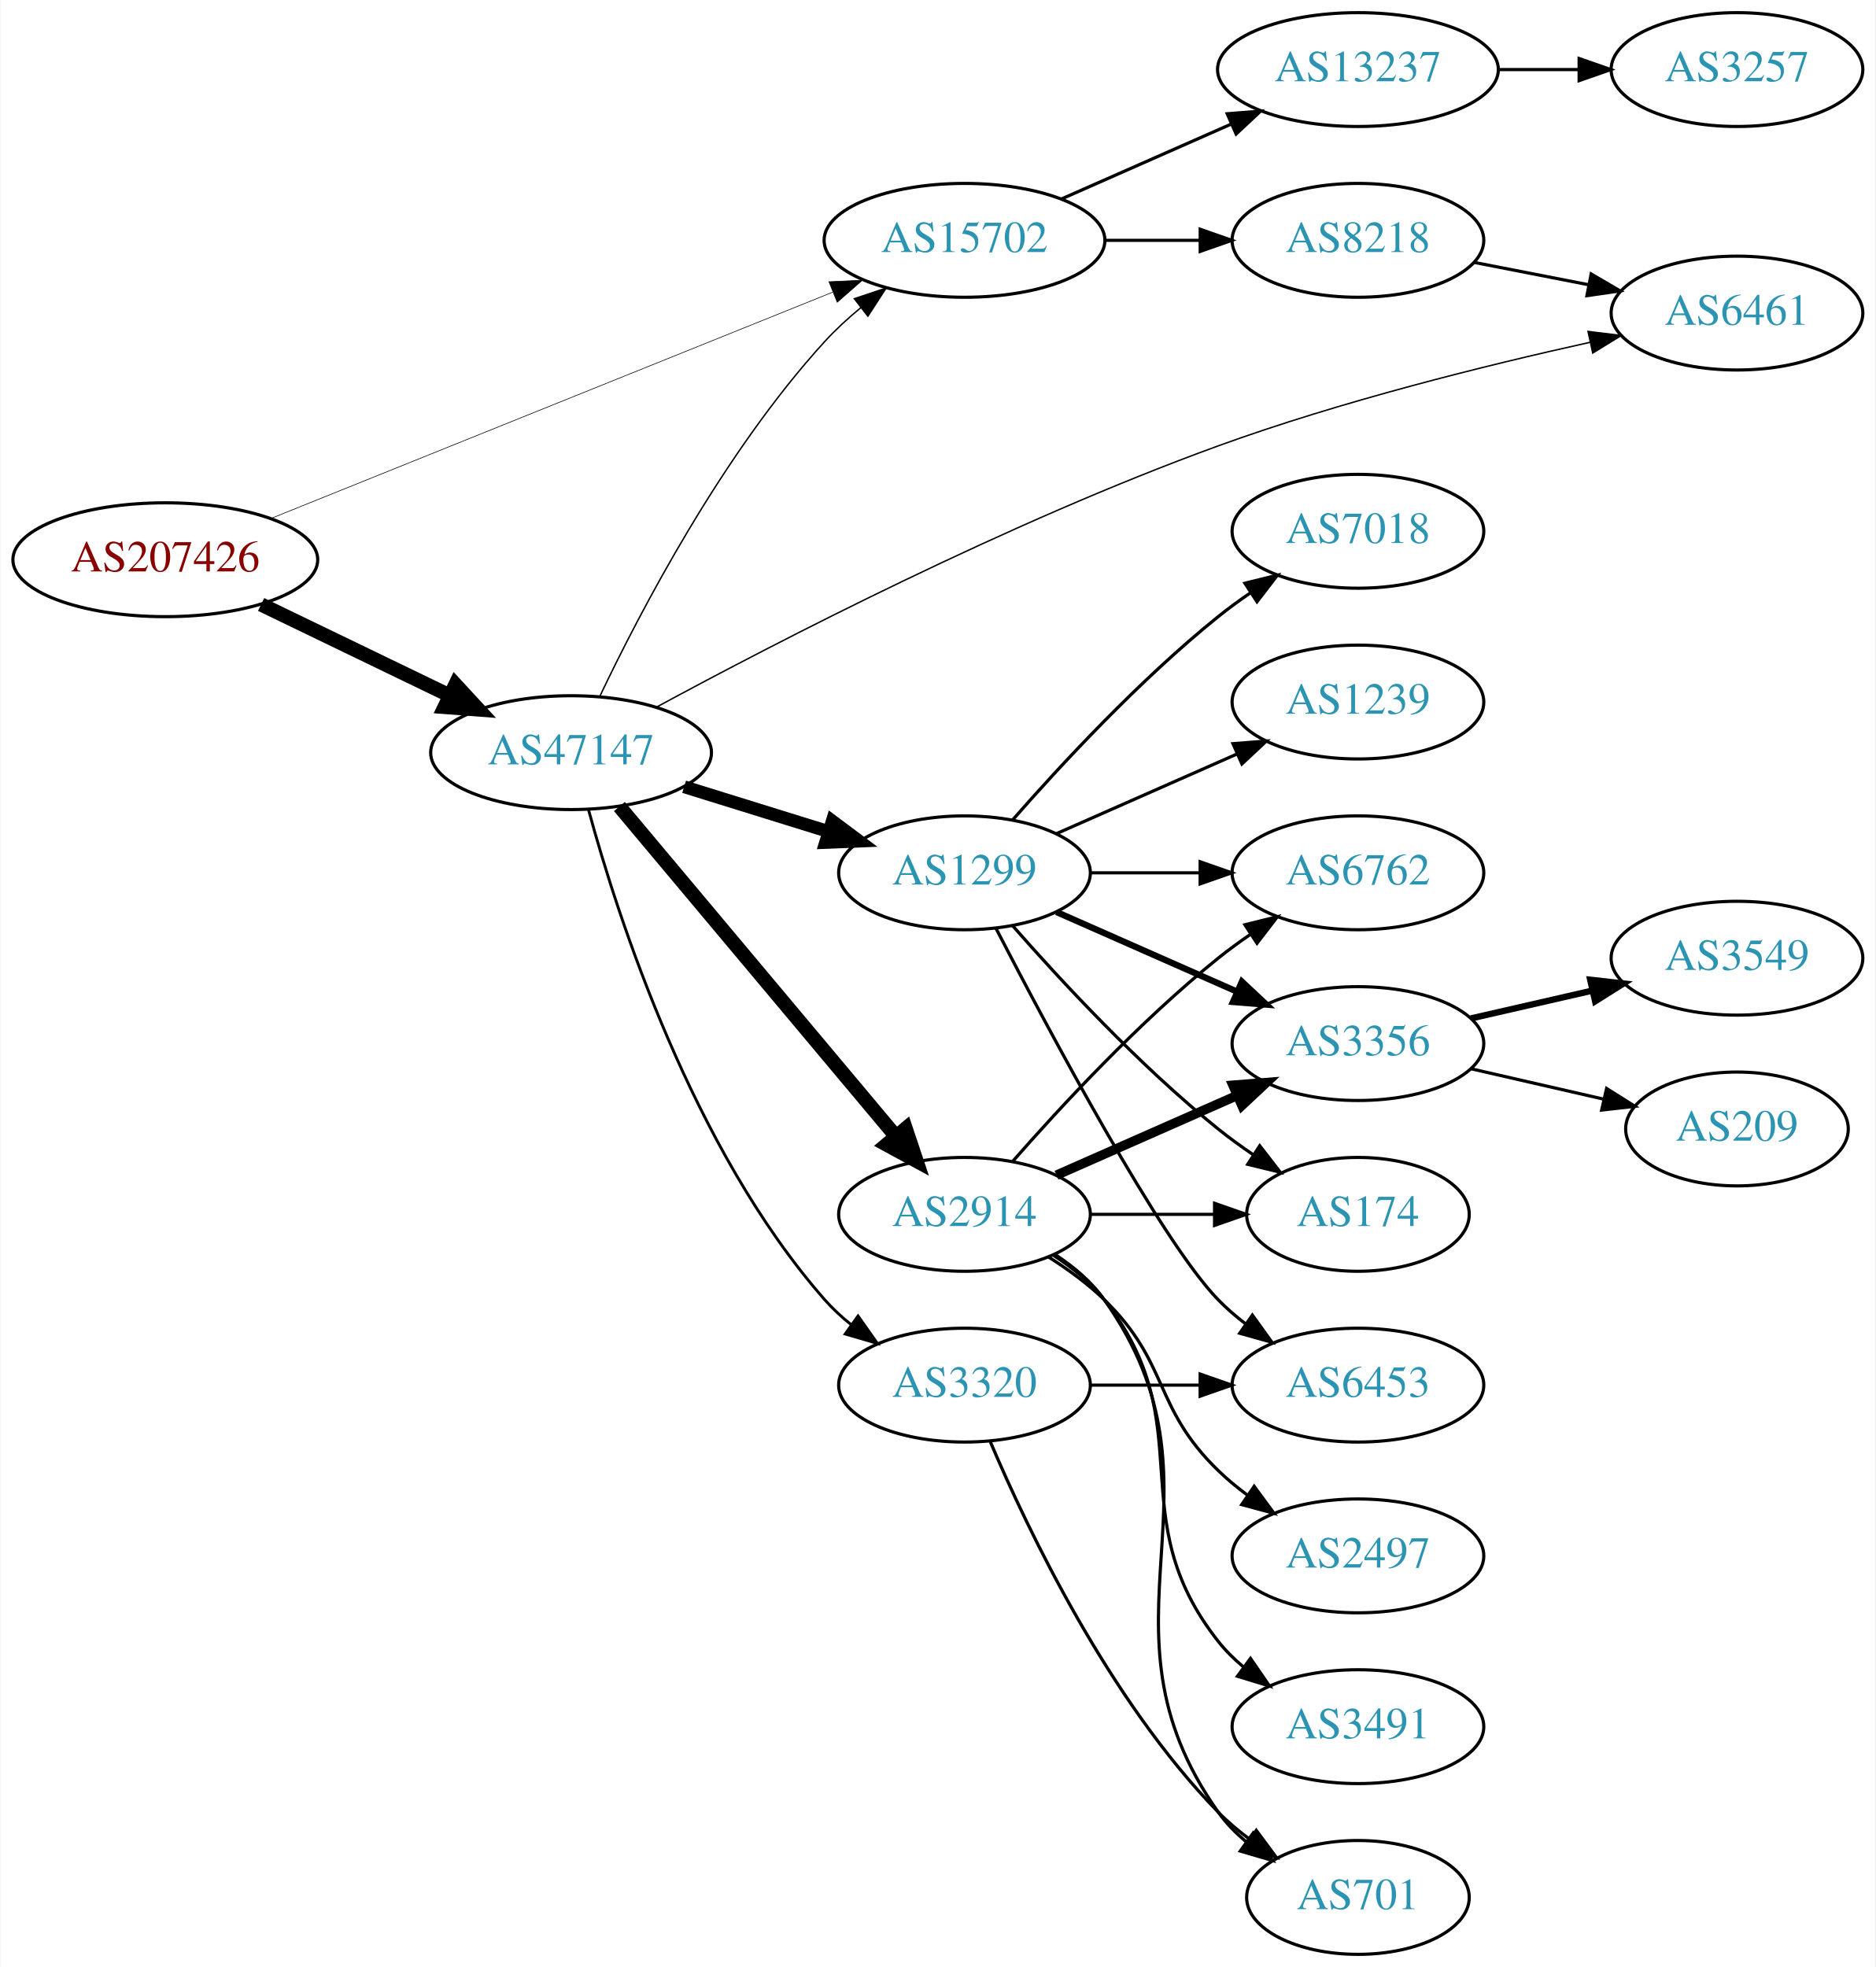
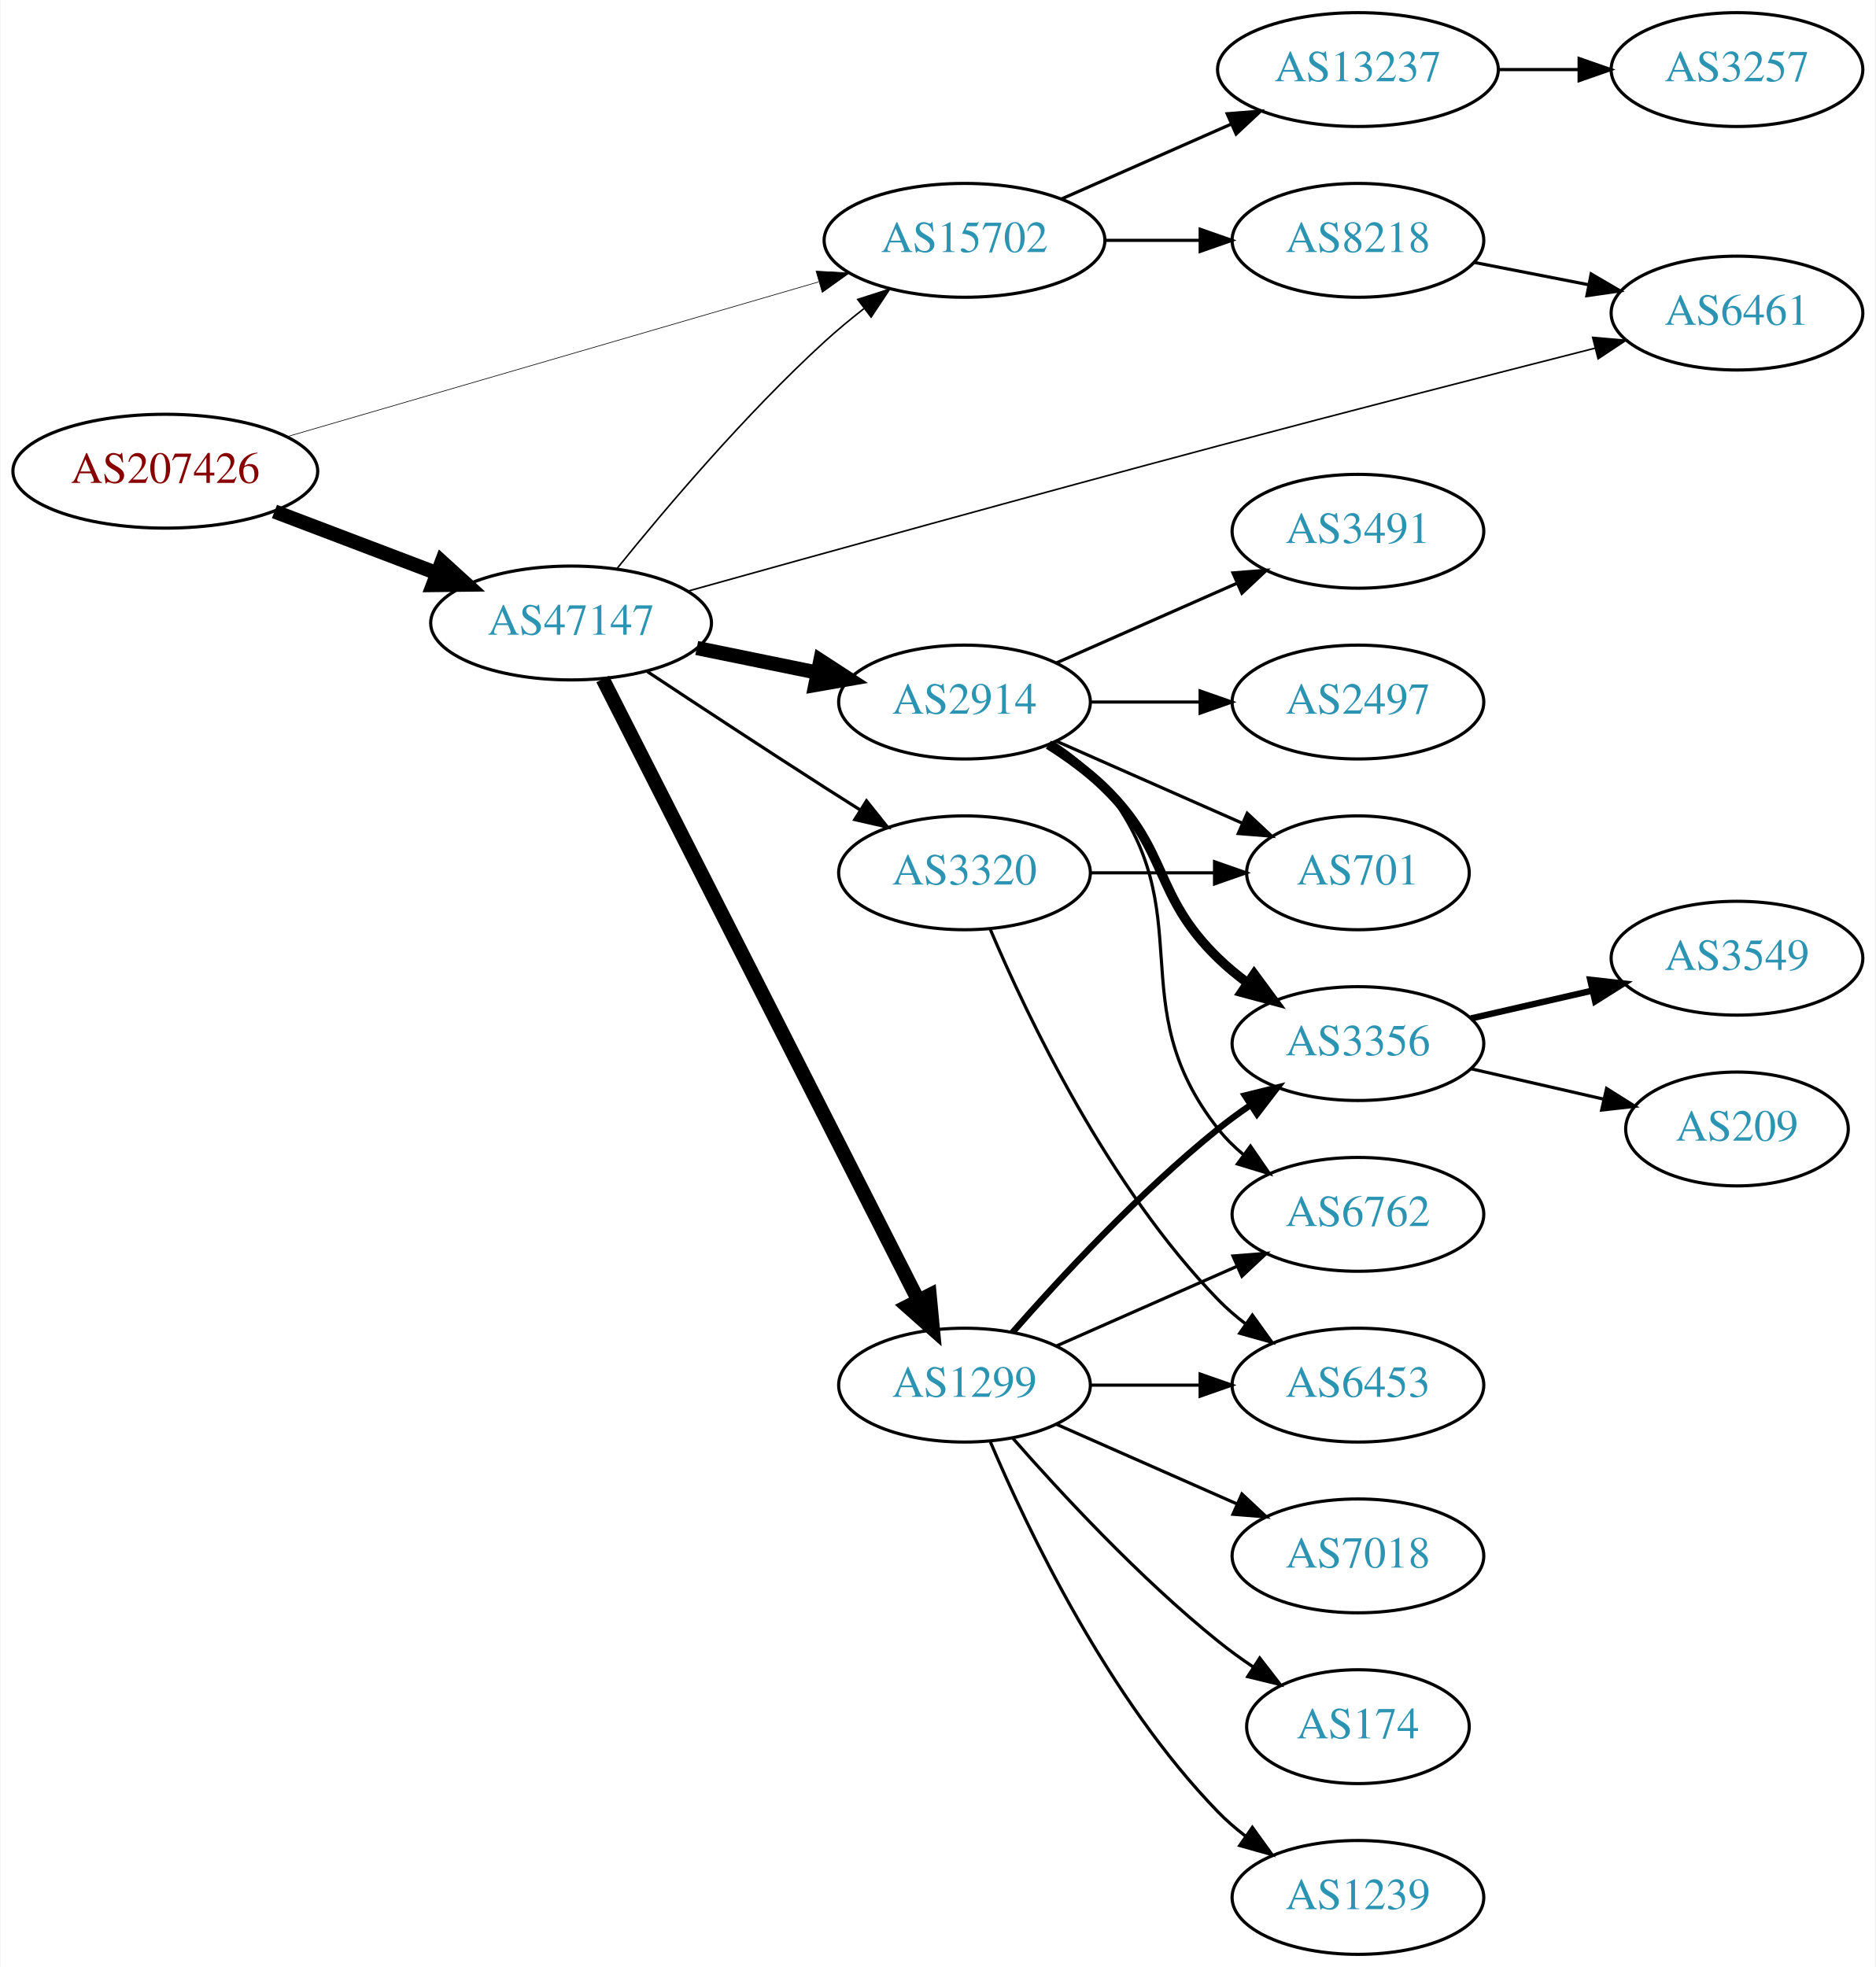
<svg xmlns="http://www.w3.org/2000/svg" xmlns:xlink="http://www.w3.org/1999/xlink" width="593pt" height="622pt" viewBox="0.00 0.00 592.66 622.00">
  <g id="graph0" class="graph" transform="scale(1 1) rotate(0) translate(4 618)">
    <polygon fill="white" stroke="none" points="-4,4 -4,-618 588.661,-618 588.661,4 -4,4" />
    <g id="node1" class="node">
      <g id="a_node1">
        <a xlink:href="/asn/207426" xlink:title="AS207426 ~ GSS-Media KG [AT]">
-           <ellipse fill="#ffffff" stroke="black" cx="48.096" cy="-441" rx="48.192" ry="18" />
-           <text text-anchor="middle" x="48.096" y="-437.3" font-family="Times,serif" font-size="14.00" fill="#880000">AS207426</text>
+           <ellipse fill="#ffffff" stroke="black" cx="48.096" cy="-469" rx="48.192" ry="18" />
+           <text text-anchor="middle" x="48.096" y="-465.3" font-family="Times,serif" font-size="14.00" fill="#880000">AS207426</text>
        </a>
      </g>
    </g>
    <g id="node2" class="node">
      <g id="a_node2">
        <a xlink:href="/asn/15702" xlink:title="AS15702 ~ Onstage Online GmbH [AT]">
          <ellipse fill="#ffffff" stroke="black" cx="300.78" cy="-542" rx="44.393" ry="18" />
          <text text-anchor="middle" x="300.78" y="-538.3" font-family="Times,serif" font-size="14.00" fill="#2c94b3">AS15702</text>
        </a>
      </g>
    </g>
    <g id="edge1" class="edge">
-       <path fill="none" stroke="black" stroke-width="0.196" d="M81.611,-454.1C127.068,-472.415 209.582,-505.66 259.069,-525.598" />
-       <polygon fill="black" stroke="black" stroke-width="0.196" points="257.921,-528.909 268.505,-529.399 260.537,-522.416 257.921,-528.909" />
+       <path fill="none" stroke="black" stroke-width="0.205" d="M86.626,-479.929C131.511,-493 206.59,-514.863 254.612,-528.847" />
+       <polygon fill="black" stroke="black" stroke-width="0.205" points="253.848,-532.27 264.428,-531.705 255.805,-525.549 253.848,-532.27" />
    </g>
    <g id="node3" class="node">
      <g id="a_node3">
        <a xlink:href="/asn/47147" xlink:title="AS47147 ~ ANEXIA Internetdienstleistungs GmbH [AT]">
-           <ellipse fill="#ffffff" stroke="black" cx="176.388" cy="-380" rx="44.393" ry="18" />
-           <text text-anchor="middle" x="176.388" y="-376.3" font-family="Times,serif" font-size="14.00" fill="#2c94b3">AS47147</text>
+           <ellipse fill="#ffffff" stroke="black" cx="176.388" cy="-421" rx="44.393" ry="18" />
+           <text text-anchor="middle" x="176.388" y="-417.3" font-family="Times,serif" font-size="14.00" fill="#2c94b3">AS47147</text>
        </a>
      </g>
    </g>
    <g id="edge2" class="edge">
-       <path fill="none" stroke="black" stroke-width="4.5" d="M78.387,-426.852C96.171,-418.262 119.042,-407.216 138.108,-398.006" />
-       <polygon fill="black" stroke="black" stroke-width="4.5" points="139.832,-401.547 147.124,-393.652 136.407,-394.455 139.832,-401.547" />
+       <path fill="none" stroke="black" stroke-width="4.5" d="M82.608,-456.263C98.368,-450.273 117.314,-443.072 133.964,-436.744" />
+       <polygon fill="black" stroke="black" stroke-width="4.5" points="135.513,-440.368 143.461,-433.134 132.715,-433.006 135.513,-440.368" />
    </g>
    <g id="node4" class="node">
      <g id="a_node4">
        <a xlink:href="/asn/13237" xlink:title="AS13237 ~ European Backbone of AS13237 [DE]">
          <ellipse fill="#ffffff" stroke="black" cx="425.172" cy="-596" rx="44.393" ry="18" />
          <text text-anchor="middle" x="425.172" y="-592.3" font-family="Times,serif" font-size="14.00" fill="#2c94b3">AS13237</text>
        </a>
      </g>
    </g>
    <g id="edge3" class="edge">
      <path fill="none" stroke="black" d="M331.407,-555.072C347.524,-562.183 367.664,-571.069 385.056,-578.742" />
      <polygon fill="black" stroke="black" points="383.831,-582.027 394.393,-582.861 386.657,-575.622 383.831,-582.027" />
    </g>
    <g id="node5" class="node">
      <g id="a_node5">
        <a xlink:href="/asn/8218" xlink:title="AS8218 ~ legacy Neotelecoms [FR]">
          <ellipse fill="#ffffff" stroke="black" cx="425.172" cy="-542" rx="39.794" ry="18" />
          <text text-anchor="middle" x="425.172" y="-538.3" font-family="Times,serif" font-size="14.00" fill="#2c94b3">AS8218</text>
        </a>
      </g>
    </g>
    <g id="edge4" class="edge">
      <path fill="none" stroke="black" d="M345.275,-542C354.964,-542 365.301,-542 375.194,-542" />
      <polygon fill="black" stroke="black" points="375.296,-545.5 385.296,-542 375.296,-538.5 375.296,-545.5" />
    </g>
    <g id="edge10" class="edge">
-       <path fill="none" stroke="black" stroke-width="0.45" d="M185.49,-397.842C198.091,-424.32 224.323,-474.682 256.584,-510 260.036,-513.779 263.991,-517.408 268.076,-520.777" />
-       <polygon fill="black" stroke="black" stroke-width="0.45" points="265.943,-523.552 275.992,-526.907 270.229,-518.017 265.943,-523.552" />
+       <path fill="none" stroke="black" stroke-width="0.5" d="M191.021,-438.354C206.088,-457.024 231.548,-487.113 256.584,-510 260.445,-513.53 264.687,-517.049 268.958,-520.392" />
+       <polygon fill="black" stroke="black" stroke-width="0.5" points="267.026,-523.319 277.113,-526.561 271.249,-517.737 267.026,-523.319" />
    </g>
    <g id="node7" class="node">
      <g id="a_node7">
-         <a xlink:href="/asn/1299" xlink:title="AS1299 ~ Telia Carrier [EU]">
-           <ellipse fill="#ffffff" stroke="black" cx="300.78" cy="-342" rx="39.794" ry="18" />
-           <text text-anchor="middle" x="300.78" y="-338.3" font-family="Times,serif" font-size="14.00" fill="#2c94b3">AS1299</text>
+         <a xlink:href="/asn/2914" xlink:title="AS2914 ~ NTT America, Inc. [US]">
+           <ellipse fill="#ffffff" stroke="black" cx="300.78" cy="-396" rx="39.794" ry="18" />
+           <text text-anchor="middle" x="300.78" y="-392.3" font-family="Times,serif" font-size="14.00" fill="#2c94b3">AS2914</text>
        </a>
      </g>
    </g>
    <g id="edge6" class="edge">
-       <path fill="none" stroke="black" stroke-width="4.05" d="M212.133,-369.212C226.259,-364.827 242.713,-359.718 257.524,-355.119" />
-       <polygon fill="black" stroke="black" stroke-width="4.05" points="258.968,-358.382 267.468,-352.032 256.866,-351.613 258.968,-358.382" />
+       <path fill="none" stroke="black" stroke-width="4.5" d="M216.113,-413.09C228.271,-410.607 241.802,-407.843 254.378,-405.274" />
+       <polygon fill="black" stroke="black" stroke-width="4.5" points="255.205,-409.124 264.214,-403.265 253.629,-401.408 255.205,-409.124" />
    </g>
    <g id="node8" class="node">
      <g id="a_node8">
-         <a xlink:href="/asn/2914" xlink:title="AS2914 ~ NTT America, Inc. [US]">
-           <ellipse fill="#ffffff" stroke="black" cx="300.78" cy="-234" rx="39.794" ry="18" />
-           <text text-anchor="middle" x="300.78" y="-230.3" font-family="Times,serif" font-size="14.00" fill="#2c94b3">AS2914</text>
+         <a xlink:href="/asn/1299" xlink:title="AS1299 ~ Telia Carrier [EU]">
+           <ellipse fill="#ffffff" stroke="black" cx="300.78" cy="-180" rx="39.794" ry="18" />
+           <text text-anchor="middle" x="300.78" y="-176.3" font-family="Times,serif" font-size="14.00" fill="#2c94b3">AS1299</text>
        </a>
      </g>
    </g>
    <g id="edge7" class="edge">
-       <path fill="none" stroke="black" stroke-width="4.5" d="M191.667,-362.966C213.224,-337.251 254.192,-288.381 279.04,-258.74" />
-       <polygon fill="black" stroke="black" stroke-width="4.5" points="282.184,-261.118 285.591,-250.925 276.149,-256.059 282.184,-261.118" />
+       <path fill="none" stroke="black" stroke-width="4.5" d="M186.387,-403.279C207.607,-361.496 260.874,-256.609 286.111,-206.915" />
+       <polygon fill="black" stroke="black" stroke-width="4.5" points="289.749,-208.446 290.767,-197.747 282.728,-204.88 289.749,-208.446" />
    </g>
    <g id="node9" class="node">
      <g id="a_node9">
        <a xlink:href="/asn/6461" xlink:title="AS6461 ~ Zayo Bandwidth [US]">
          <ellipse fill="#ffffff" stroke="black" cx="545.014" cy="-519" rx="39.794" ry="18" />
          <text text-anchor="middle" x="545.014" y="-515.3" font-family="Times,serif" font-size="14.00" fill="#2c94b3">AS6461</text>
        </a>
      </g>
    </g>
    <g id="edge8" class="edge">
-       <path fill="none" stroke="black" stroke-width="0.45" d="M203.366,-394.382C241.404,-414.972 314.92,-453.009 380.976,-477 419.816,-491.107 465.481,-502.442 498.587,-509.764" />
-       <polygon fill="black" stroke="black" stroke-width="0.45" points="497.921,-513.201 508.436,-511.906 499.408,-506.361 497.921,-513.201" />
+       <path fill="none" stroke="black" stroke-width="0.5" d="M213.38,-431.091C254.027,-442.443 322.173,-461.34 380.976,-477 421.291,-487.737 467.334,-499.557 500.185,-507.915" />
+       <polygon fill="black" stroke="black" stroke-width="0.5" points="499.381,-511.322 509.935,-510.393 501.105,-504.538 499.381,-511.322" />
    </g>
    <g id="node10" class="node">
      <g id="a_node10">
        <a xlink:href="/asn/3320" xlink:title="AS3320 ~ DTAG [DE]">
-           <ellipse fill="#ffffff" stroke="black" cx="300.78" cy="-180" rx="39.794" ry="18" />
-           <text text-anchor="middle" x="300.78" y="-176.3" font-family="Times,serif" font-size="14.00" fill="#2c94b3">AS3320</text>
+           <ellipse fill="#ffffff" stroke="black" cx="300.78" cy="-342" rx="39.794" ry="18" />
+           <text text-anchor="middle" x="300.78" y="-338.3" font-family="Times,serif" font-size="14.00" fill="#2c94b3">AS3320</text>
        </a>
      </g>
    </g>
    <g id="edge9" class="edge">
-       <path fill="none" stroke="black" stroke-width="0.9" d="M181.914,-361.903C191.109,-328.138 214.729,-254.65 256.584,-207 259.064,-204.176 261.911,-201.546 264.936,-199.122" />
-       <polygon fill="black" stroke="black" stroke-width="0.9" points="267.121,-201.862 273.223,-193.2 263.052,-196.167 267.121,-201.862" />
+       <path fill="none" stroke="black" d="M200.517,-405.618C216.263,-395.194 237.61,-381.157 256.584,-369 260.186,-366.692 263.969,-364.292 267.736,-361.918" />
+       <polygon fill="black" stroke="black" points="269.795,-364.758 276.405,-356.478 266.074,-358.829 269.795,-364.758" />
    </g>
    <g id="node6" class="node">
      <g id="a_node6">
        <a xlink:href="/asn/3257" xlink:title="AS3257 ~ GTT [DE]">
          <ellipse fill="#ffffff" stroke="black" cx="545.014" cy="-596" rx="39.794" ry="18" />
          <text text-anchor="middle" x="545.014" y="-592.3" font-family="Times,serif" font-size="14.00" fill="#2c94b3">AS3257</text>
        </a>
      </g>
    </g>
    <g id="edge5" class="edge">
      <path fill="none" stroke="black" d="M469.383,-596C477.696,-596 486.458,-596 494.941,-596" />
      <polygon fill="black" stroke="black" points="495.099,-599.5 505.099,-596 495.099,-592.5 495.099,-599.5" />
    </g>
-     <g id="edge27" class="edge">
+     <g id="edge26" class="edge">
      <path fill="none" stroke="black" d="M461.848,-535.037C473.28,-532.806 486.102,-530.303 498.155,-527.951" />
      <polygon fill="black" stroke="black" points="498.908,-531.37 508.053,-526.019 497.567,-524.499 498.908,-531.37" />
    </g>
    <g id="node11" class="node">
      <g id="a_node11">
-         <a xlink:href="/asn/7018" xlink:title="AS7018 ~ AT&amp;T Services, Inc. [US]">
+         <a xlink:href="/asn/3491" xlink:title="AS3491 ~ PCCW Global, Inc. [US]">
          <ellipse fill="#ffffff" stroke="black" cx="425.172" cy="-450" rx="39.794" ry="18" />
-           <text text-anchor="middle" x="425.172" y="-446.3" font-family="Times,serif" font-size="14.00" fill="#2c94b3">AS7018</text>
+           <text text-anchor="middle" x="425.172" y="-446.3" font-family="Times,serif" font-size="14.00" fill="#2c94b3">AS3491</text>
        </a>
      </g>
    </g>
    <g id="edge11" class="edge">
-       <path fill="none" stroke="black" d="M315.932,-358.663C331.034,-375.894 356.155,-403.024 380.976,-423 384.231,-425.62 387.756,-428.192 391.341,-430.646" />
-       <polygon fill="black" stroke="black" points="389.429,-433.577 399.714,-436.121 393.26,-427.719 389.429,-433.577" />
+       <path fill="none" stroke="black" d="M329.859,-408.389C346.807,-415.866 368.604,-425.483 386.974,-433.588" />
+       <polygon fill="black" stroke="black" points="385.661,-436.834 396.223,-437.669 388.487,-430.43 385.661,-436.834" />
    </g>
    <g id="node12" class="node">
      <g id="a_node12">
        <a xlink:href="/asn/3356" xlink:title="AS3356 ~ Level 3 Parent, LLC [US]">
          <ellipse fill="#ffffff" stroke="black" cx="425.172" cy="-288" rx="39.794" ry="18" />
          <text text-anchor="middle" x="425.172" y="-284.3" font-family="Times,serif" font-size="14.00" fill="#2c94b3">AS3356</text>
        </a>
      </g>
    </g>
    <g id="edge12" class="edge">
-       <path fill="none" stroke="black" stroke-width="2" d="M329.859,-329.611C346.807,-322.134 368.604,-312.517 386.974,-304.412" />
-       <polygon fill="black" stroke="black" stroke-width="2" points="388.487,-307.57 396.223,-300.331 385.661,-301.166 388.487,-307.57" />
+       <path fill="none" stroke="black" stroke-width="3" d="M327.309,-382.538C333.472,-378.638 339.773,-374.052 344.976,-369 365.669,-348.906 360.282,-335.094 380.976,-315 383.821,-312.237 386.995,-309.614 390.295,-307.166" />
+       <polygon fill="black" stroke="black" stroke-width="3" points="392.36,-309.994 398.643,-301.462 388.411,-304.214 392.36,-309.994" />
    </g>
    <g id="node13" class="node">
      <g id="a_node13">
-         <a xlink:href="/asn/174" xlink:title="AS174 ~ Cogent Communications [US]">
-           <ellipse fill="#ffffff" stroke="black" cx="425.172" cy="-234" rx="35.194" ry="18" />
-           <text text-anchor="middle" x="425.172" y="-230.3" font-family="Times,serif" font-size="14.00" fill="#2c94b3">AS174</text>
+         <a xlink:href="/asn/701" xlink:title="AS701 ~ UUNET [US]">
+           <ellipse fill="#ffffff" stroke="black" cx="425.172" cy="-342" rx="35.194" ry="18" />
+           <text text-anchor="middle" x="425.172" y="-338.3" font-family="Times,serif" font-size="14.00" fill="#2c94b3">AS701</text>
        </a>
      </g>
    </g>
    <g id="edge13" class="edge">
-       <path fill="none" stroke="black" d="M315.932,-325.337C331.034,-308.106 356.155,-280.976 380.976,-261 384.481,-258.179 388.299,-255.413 392.167,-252.792" />
-       <polygon fill="black" stroke="black" points="394.124,-255.694 400.613,-247.318 390.317,-249.82 394.124,-255.694" />
+       <path fill="none" stroke="black" d="M329.859,-383.611C347.288,-375.922 369.845,-365.969 388.528,-357.726" />
+       <polygon fill="black" stroke="black" points="390.162,-360.831 397.898,-353.592 387.336,-354.427 390.162,-360.831" />
    </g>
    <g id="node14" class="node">
      <g id="a_node14">
-         <a xlink:href="/asn/1239" xlink:title="AS1239 ~ Sprint [US]">
-           <ellipse fill="#ffffff" stroke="black" cx="425.172" cy="-396" rx="39.794" ry="18" />
-           <text text-anchor="middle" x="425.172" y="-392.3" font-family="Times,serif" font-size="14.00" fill="#2c94b3">AS1239</text>
+         <a xlink:href="/asn/6762" xlink:title="AS6762 ~ TELECOM ITALIA SPARKLE S.p.A. [IT]">
+           <ellipse fill="#ffffff" stroke="black" cx="425.172" cy="-234" rx="39.794" ry="18" />
+           <text text-anchor="middle" x="425.172" y="-230.3" font-family="Times,serif" font-size="14.00" fill="#2c94b3">AS6762</text>
        </a>
      </g>
    </g>
    <g id="edge14" class="edge">
-       <path fill="none" stroke="black" d="M329.859,-354.389C346.807,-361.866 368.604,-371.483 386.974,-379.588" />
-       <polygon fill="black" stroke="black" points="385.661,-382.834 396.223,-383.669 388.487,-376.43 385.661,-382.834" />
+       <path fill="none" stroke="black" d="M328.751,-383.145C334.74,-379.28 340.599,-374.559 344.976,-369 376.274,-329.246 349.677,-300.754 380.976,-261 383.301,-258.047 386.044,-255.33 389.004,-252.853" />
+       <polygon fill="black" stroke="black" points="391.196,-255.585 397.2,-246.855 387.063,-249.936 391.196,-255.585" />
    </g>
    <g id="node15" class="node">
      <g id="a_node15">
+         <a xlink:href="/asn/2497" xlink:title="AS2497 ~ Internet Initiative Japan Inc. [JP]">
+           <ellipse fill="#ffffff" stroke="black" cx="425.172" cy="-396" rx="39.794" ry="18" />
+           <text text-anchor="middle" x="425.172" y="-392.3" font-family="Times,serif" font-size="14.00" fill="#2c94b3">AS2497</text>
+         </a>
+       </g>
+     </g>
+     <g id="edge15" class="edge">
+       <path fill="none" stroke="black" d="M340.505,-396C351.444,-396 363.494,-396 374.961,-396" />
+       <polygon fill="black" stroke="black" points="375.278,-399.5 385.278,-396 375.278,-392.5 375.278,-399.5" />
+     </g>
+     <g id="edge16" class="edge">
+       <path fill="none" stroke="black" stroke-width="2" d="M315.932,-196.663C331.034,-213.894 356.155,-241.024 380.976,-261 384.231,-263.62 387.756,-266.192 391.341,-268.646" />
+       <polygon fill="black" stroke="black" stroke-width="2" points="389.429,-271.577 399.714,-274.121 393.26,-265.719 389.429,-271.577" />
+     </g>
+     <g id="edge18" class="edge">
+       <path fill="none" stroke="black" d="M329.859,-192.389C346.807,-199.866 368.604,-209.483 386.974,-217.588" />
+       <polygon fill="black" stroke="black" points="385.661,-220.834 396.223,-221.669 388.487,-214.43 385.661,-220.834" />
+     </g>
+     <g id="node16" class="node">
+       <g id="a_node16">
        <a xlink:href="/asn/6453" xlink:title="AS6453 ~ TATA COMMUNICATIONS (AMERICA) INC [US]">
          <ellipse fill="#ffffff" stroke="black" cx="425.172" cy="-180" rx="39.794" ry="18" />
          <text text-anchor="middle" x="425.172" y="-176.3" font-family="Times,serif" font-size="14.00" fill="#2c94b3">AS6453</text>
        </a>
      </g>
    </g>
-     <g id="edge15" class="edge">
-       <path fill="none" stroke="black" d="M310.744,-324.413C327.336,-292.289 362.791,-225.703 380.976,-207 383.596,-204.305 386.537,-201.761 389.619,-199.392" />
-       <polygon fill="black" stroke="black" points="391.795,-202.141 397.988,-193.545 387.786,-196.403 391.795,-202.141" />
-     </g>
-     <g id="node16" class="node">
-       <g id="a_node16">
-         <a xlink:href="/asn/6762" xlink:title="AS6762 ~ TELECOM ITALIA SPARKLE S.p.A. [IT]">
-           <ellipse fill="#ffffff" stroke="black" cx="425.172" cy="-342" rx="39.794" ry="18" />
-           <text text-anchor="middle" x="425.172" y="-338.3" font-family="Times,serif" font-size="14.00" fill="#2c94b3">AS6762</text>
-         </a>
-       </g>
-     </g>
-     <g id="edge16" class="edge">
-       <path fill="none" stroke="black" d="M340.505,-342C351.444,-342 363.494,-342 374.961,-342" />
-       <polygon fill="black" stroke="black" points="375.278,-345.5 385.278,-342 375.278,-338.5 375.278,-345.5" />
-     </g>
-     <g id="edge23" class="edge">
-       <path fill="none" stroke="black" stroke-width="3" d="M329.859,-246.389C346.807,-253.866 368.604,-263.483 386.974,-271.588" />
-       <polygon fill="black" stroke="black" stroke-width="3" points="385.661,-274.834 396.223,-275.669 388.487,-268.43 385.661,-274.834" />
+     <g id="edge17" class="edge">
+       <path fill="none" stroke="black" d="M340.505,-180C351.444,-180 363.494,-180 374.961,-180" />
+       <polygon fill="black" stroke="black" points="375.278,-183.5 385.278,-180 375.278,-176.5 375.278,-183.5" />
+     </g>
+     <g id="node17" class="node">
+       <g id="a_node17">
+         <a xlink:href="/asn/7018" xlink:title="AS7018 ~ AT&amp;T Services, Inc. [US]">
+           <ellipse fill="#ffffff" stroke="black" cx="425.172" cy="-126" rx="39.794" ry="18" />
+           <text text-anchor="middle" x="425.172" y="-122.3" font-family="Times,serif" font-size="14.00" fill="#2c94b3">AS7018</text>
+         </a>
+       </g>
+     </g>
+     <g id="edge19" class="edge">
+       <path fill="none" stroke="black" d="M329.859,-167.611C346.807,-160.134 368.604,-150.517 386.974,-142.412" />
+       <polygon fill="black" stroke="black" points="388.487,-145.57 396.223,-138.331 385.661,-139.166 388.487,-145.57" />
+     </g>
+     <g id="node18" class="node">
+       <g id="a_node18">
+         <a xlink:href="/asn/174" xlink:title="AS174 ~ Cogent Communications [US]">
+           <ellipse fill="#ffffff" stroke="black" cx="425.172" cy="-72" rx="35.194" ry="18" />
+           <text text-anchor="middle" x="425.172" y="-68.3" font-family="Times,serif" font-size="14.00" fill="#2c94b3">AS174</text>
+         </a>
+       </g>
    </g>
    <g id="edge20" class="edge">
-       <path fill="none" stroke="black" d="M340.505,-234C352.994,-234 366.933,-234 379.797,-234" />
-       <polygon fill="black" stroke="black" points="379.835,-237.5 389.835,-234 379.835,-230.5 379.835,-237.5" />
-     </g>
-     <g id="edge24" class="edge">
-       <path fill="none" stroke="black" d="M315.932,-250.663C331.034,-267.894 356.155,-295.024 380.976,-315 384.231,-317.62 387.756,-320.192 391.341,-322.646" />
-       <polygon fill="black" stroke="black" points="389.429,-325.577 399.714,-328.121 393.26,-319.719 389.429,-325.577" />
+       <path fill="none" stroke="black" d="M315.932,-163.337C331.034,-146.106 356.155,-118.976 380.976,-99 384.481,-96.179 388.299,-93.413 392.167,-90.791" />
+       <polygon fill="black" stroke="black" points="394.124,-93.694 400.613,-85.318 390.317,-87.82 394.124,-93.694" />
    </g>
    <g id="node19" class="node">
      <g id="a_node19">
-         <a xlink:href="/asn/701" xlink:title="AS701 ~ UUNET [US]">
-           <ellipse fill="#ffffff" stroke="black" cx="425.172" cy="-18" rx="35.194" ry="18" />
-           <text text-anchor="middle" x="425.172" y="-14.3" font-family="Times,serif" font-size="14.00" fill="#2c94b3">AS701</text>
-         </a>
-       </g>
-     </g>
-     <g id="edge19" class="edge">
-       <path fill="none" stroke="black" d="M329.613,-221.162C335.428,-217.339 340.994,-212.633 344.976,-207 387.555,-146.775 338.397,-105.225 380.976,-45 383.446,-41.507 386.524,-38.37 389.894,-35.579" />
-       <polygon fill="black" stroke="black" points="392.033,-38.352 398.134,-29.69 387.963,-32.657 392.033,-38.352" />
+         <a xlink:href="/asn/1239" xlink:title="AS1239 ~ Sprint [US]">
+           <ellipse fill="#ffffff" stroke="black" cx="425.172" cy="-18" rx="39.794" ry="18" />
+           <text text-anchor="middle" x="425.172" y="-14.3" font-family="Times,serif" font-size="14.00" fill="#2c94b3">AS1239</text>
+         </a>
+       </g>
+     </g>
+     <g id="edge21" class="edge">
+       <path fill="none" stroke="black" d="M308.97,-162.025C320.737,-134.318 346.312,-80.652 380.976,-45 383.596,-42.305 386.537,-39.761 389.619,-37.392" />
+       <polygon fill="black" stroke="black" points="391.795,-40.141 397.988,-31.545 387.786,-34.403 391.795,-40.141" />
+     </g>
+     <g id="edge25" class="edge">
+       <path fill="none" stroke="black" d="M340.505,-342C352.994,-342 366.933,-342 379.797,-342" />
+       <polygon fill="black" stroke="black" points="379.835,-345.5 389.835,-342 379.835,-338.5 379.835,-345.5" />
+     </g>
+     <g id="edge24" class="edge">
+       <path fill="none" stroke="black" d="M308.97,-324.025C320.737,-296.318 346.312,-242.652 380.976,-207 383.596,-204.305 386.537,-201.761 389.619,-199.392" />
+       <polygon fill="black" stroke="black" points="391.795,-202.141 397.988,-193.545 387.786,-196.403 391.795,-202.141" />
    </g>
    <g id="node20" class="node">
      <g id="a_node20">
-         <a xlink:href="/asn/3491" xlink:title="AS3491 ~ PCCW Global, Inc. [US]">
-           <ellipse fill="#ffffff" stroke="black" cx="425.172" cy="-72" rx="39.794" ry="18" />
-           <text text-anchor="middle" x="425.172" y="-68.3" font-family="Times,serif" font-size="14.00" fill="#2c94b3">AS3491</text>
-         </a>
-       </g>
-     </g>
-     <g id="edge21" class="edge">
-       <path fill="none" stroke="black" d="M328.751,-221.145C334.74,-217.28 340.599,-212.559 344.976,-207 376.274,-167.246 349.677,-138.754 380.976,-99 383.301,-96.047 386.044,-93.33 389.004,-90.853" />
-       <polygon fill="black" stroke="black" points="391.196,-93.585 397.2,-84.855 387.063,-87.936 391.196,-93.585" />
-     </g>
-     <g id="node21" class="node">
-       <g id="a_node21">
-         <a xlink:href="/asn/2497" xlink:title="AS2497 ~ Internet Initiative Japan Inc. [JP]">
-           <ellipse fill="#ffffff" stroke="black" cx="425.172" cy="-126" rx="39.794" ry="18" />
-           <text text-anchor="middle" x="425.172" y="-122.3" font-family="Times,serif" font-size="14.00" fill="#2c94b3">AS2497</text>
-         </a>
-       </g>
-     </g>
-     <g id="edge22" class="edge">
-       <path fill="none" stroke="black" d="M327.309,-220.538C333.472,-216.638 339.773,-212.052 344.976,-207 365.669,-186.906 360.282,-173.094 380.976,-153 383.821,-150.237 386.995,-147.614 390.295,-145.166" />
-       <polygon fill="black" stroke="black" points="392.36,-147.994 398.643,-139.462 388.411,-142.214 392.36,-147.994" />
-     </g>
-     <g id="edge25" class="edge">
-       <path fill="none" stroke="black" d="M340.505,-180C351.444,-180 363.494,-180 374.961,-180" />
-       <polygon fill="black" stroke="black" points="375.278,-183.5 385.278,-180 375.278,-176.5 375.278,-183.5" />
-     </g>
-     <g id="edge26" class="edge">
-       <path fill="none" stroke="black" d="M308.97,-162.025C320.737,-134.318 346.312,-80.652 380.976,-45 383.958,-41.933 387.356,-39.06 390.905,-36.419" />
-       <polygon fill="black" stroke="black" points="393.032,-39.205 399.339,-30.692 389.1,-33.414 393.032,-39.205" />
-     </g>
-     <g id="node17" class="node">
-       <g id="a_node17">
        <a xlink:href="/asn/3549" xlink:title="AS3549 ~ Level 3 Parent, LLC [US]">
          <ellipse fill="#ffffff" stroke="black" cx="545.014" cy="-315" rx="39.794" ry="18" />
          <text text-anchor="middle" x="545.014" y="-311.3" font-family="Times,serif" font-size="14.00" fill="#2c94b3">AS3549</text>
        </a>
      </g>
    </g>
-     <g id="edge17" class="edge">
+     <g id="edge22" class="edge">
      <path fill="none" stroke="black" stroke-width="2" d="M460.891,-295.955C472.891,-298.704 486.512,-301.825 499.205,-304.733" />
      <polygon fill="black" stroke="black" stroke-width="2" points="498.607,-308.187 509.136,-307.009 500.17,-301.364 498.607,-308.187" />
    </g>
-     <g id="node18" class="node">
-       <g id="a_node18">
+     <g id="node21" class="node">
+       <g id="a_node21">
        <a xlink:href="/asn/209" xlink:title="AS209 ~ CenturyLink Communications, LLC [US]">
          <ellipse fill="#ffffff" stroke="black" cx="545.014" cy="-261" rx="35.194" ry="18" />
          <text text-anchor="middle" x="545.014" y="-257.3" font-family="Times,serif" font-size="14.00" fill="#2c94b3">AS209</text>
        </a>
      </g>
    </g>
-     <g id="edge18" class="edge">
+     <g id="edge23" class="edge">
      <path fill="none" stroke="black" d="M460.891,-280.045C473.984,-277.045 489.006,-273.604 502.647,-270.478" />
      <polygon fill="black" stroke="black" points="503.788,-273.807 512.754,-268.162 502.225,-266.984 503.788,-273.807" />
    </g>
  </g>
</svg>
